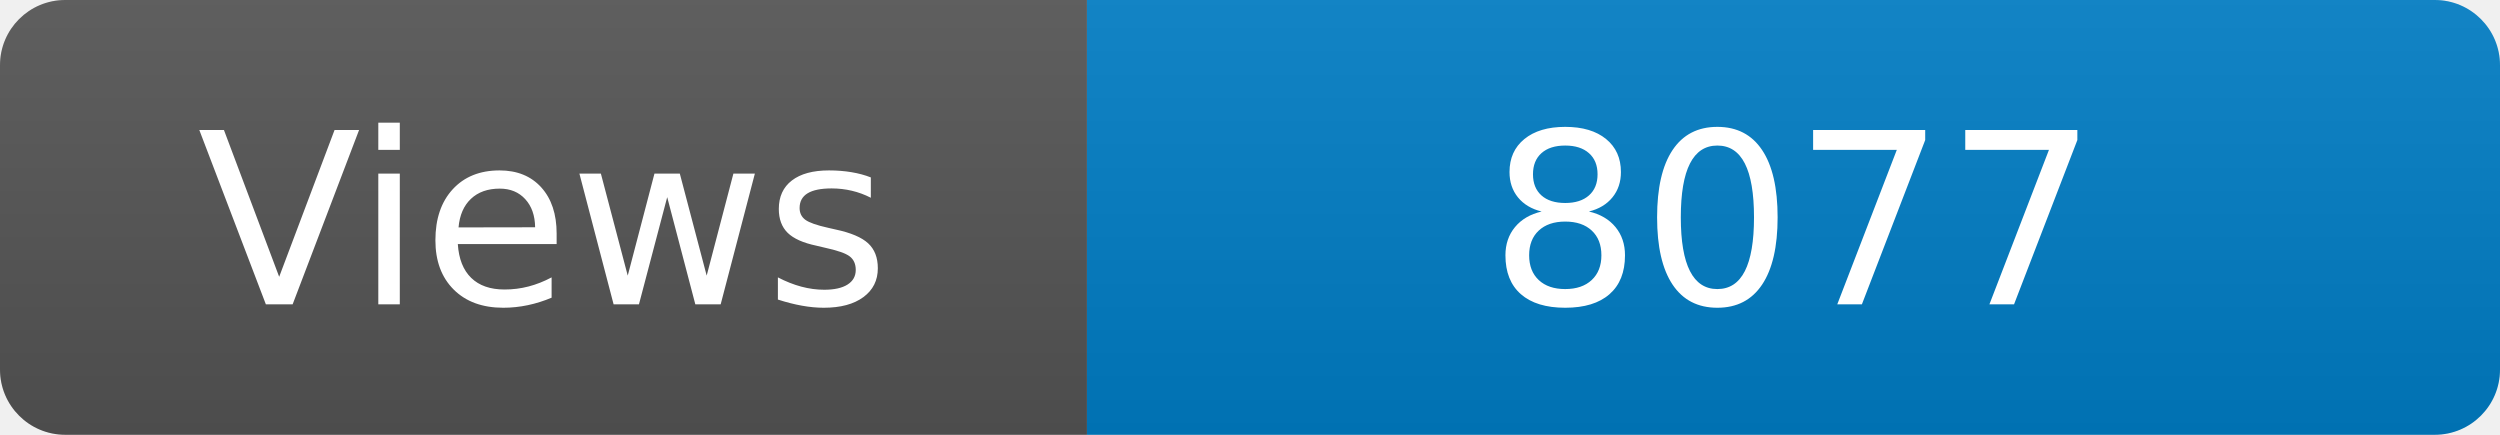
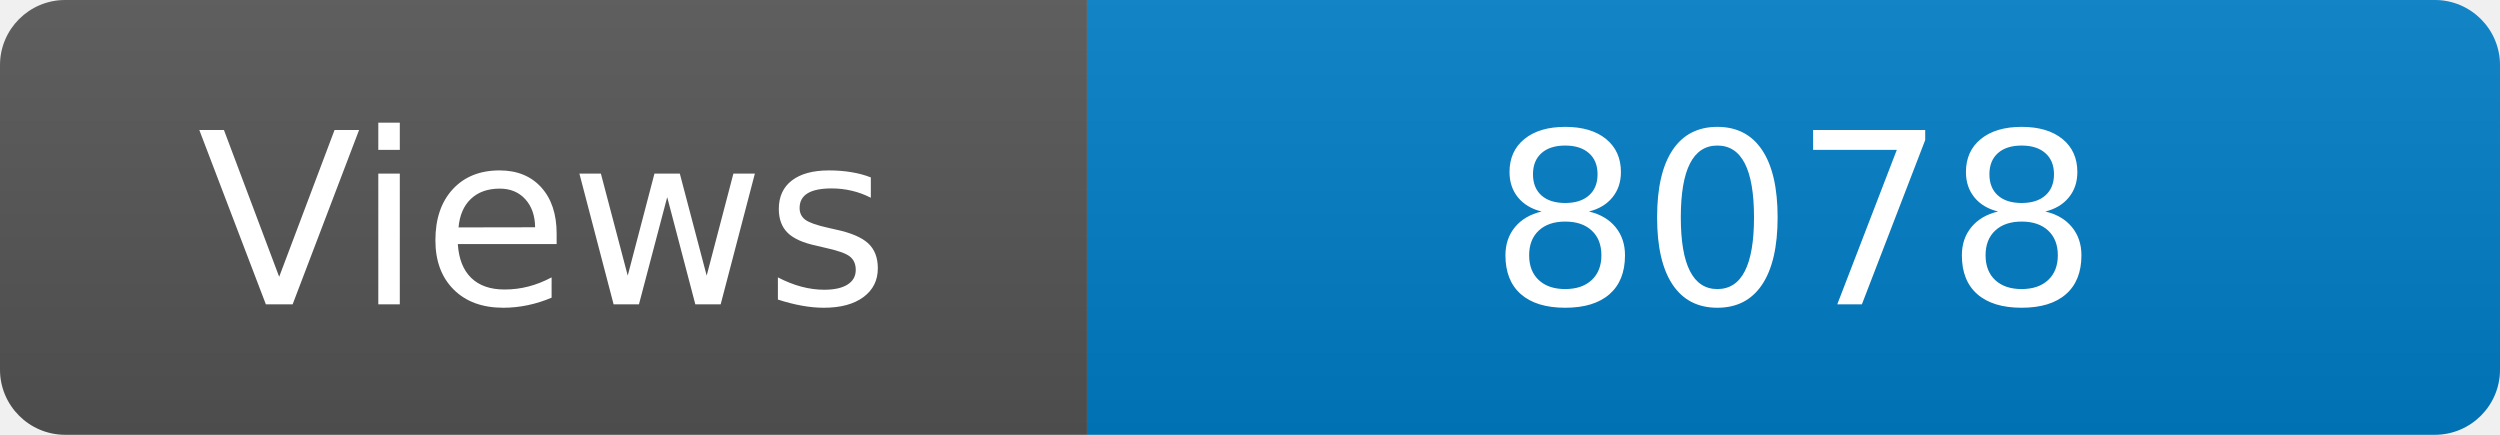
<svg xmlns="http://www.w3.org/2000/svg" width="115" height="20" role="img" aria-label="Maintained?: yes">
  <linearGradient id="s" x2="0" y2="100%">
    <stop offset="0" stop-color="#bbb" stop-opacity=".1" />
    <stop offset="1" stop-opacity=".1" />
  </linearGradient>
  <clipPath id="r">
    <rect width="115" height="20" rx="3" fill="#fff" />
  </clipPath>
  <g clip-path="url(#r)">
    <rect width="50" height="20" fill="#555" />
    <rect x="50" width="160" height="20" fill="#007ec6" />
    <rect width="115" height="20" fill="url(#s)" />
  </g>
  <g fill="#fff" text-anchor="middle" font-family="Verdana,Geneva,DejaVu Sans,sans-serif" font-size="110">
    <text x="250" y="140" transform="scale(.1)" fill="#fff">Views</text>
-     <text x="825" y="140" transform="scale(.1)" fill="#fff">8077</text>
+     <text x="825" y="140" transform="scale(.1)" fill="#fff">8078</text>
  </g>
</svg>
